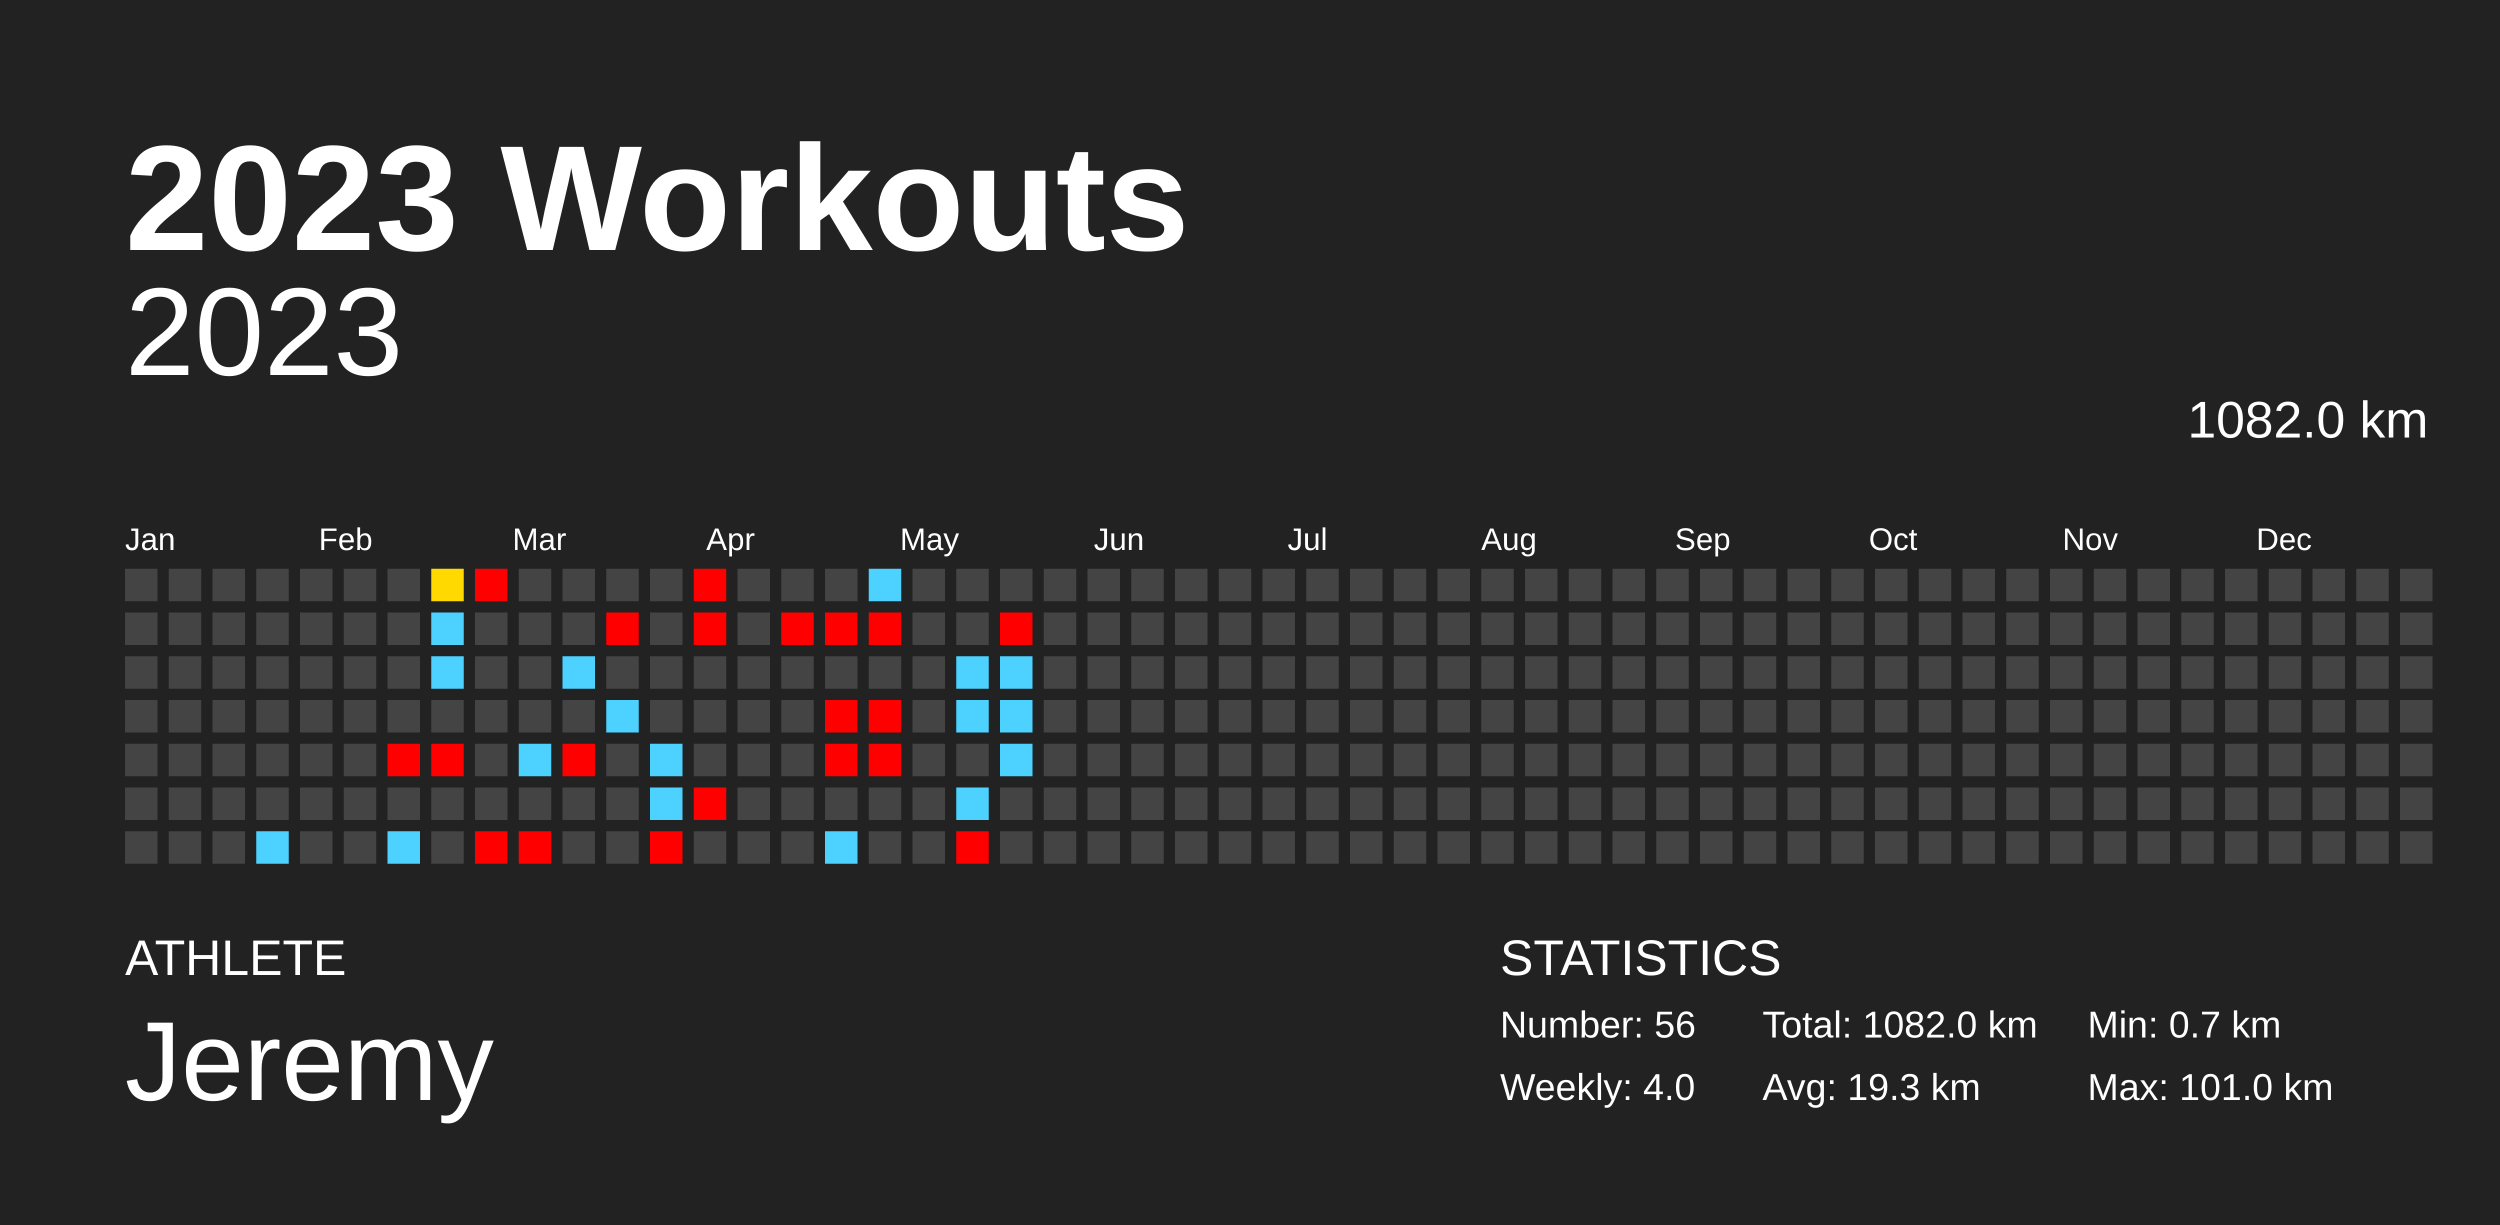
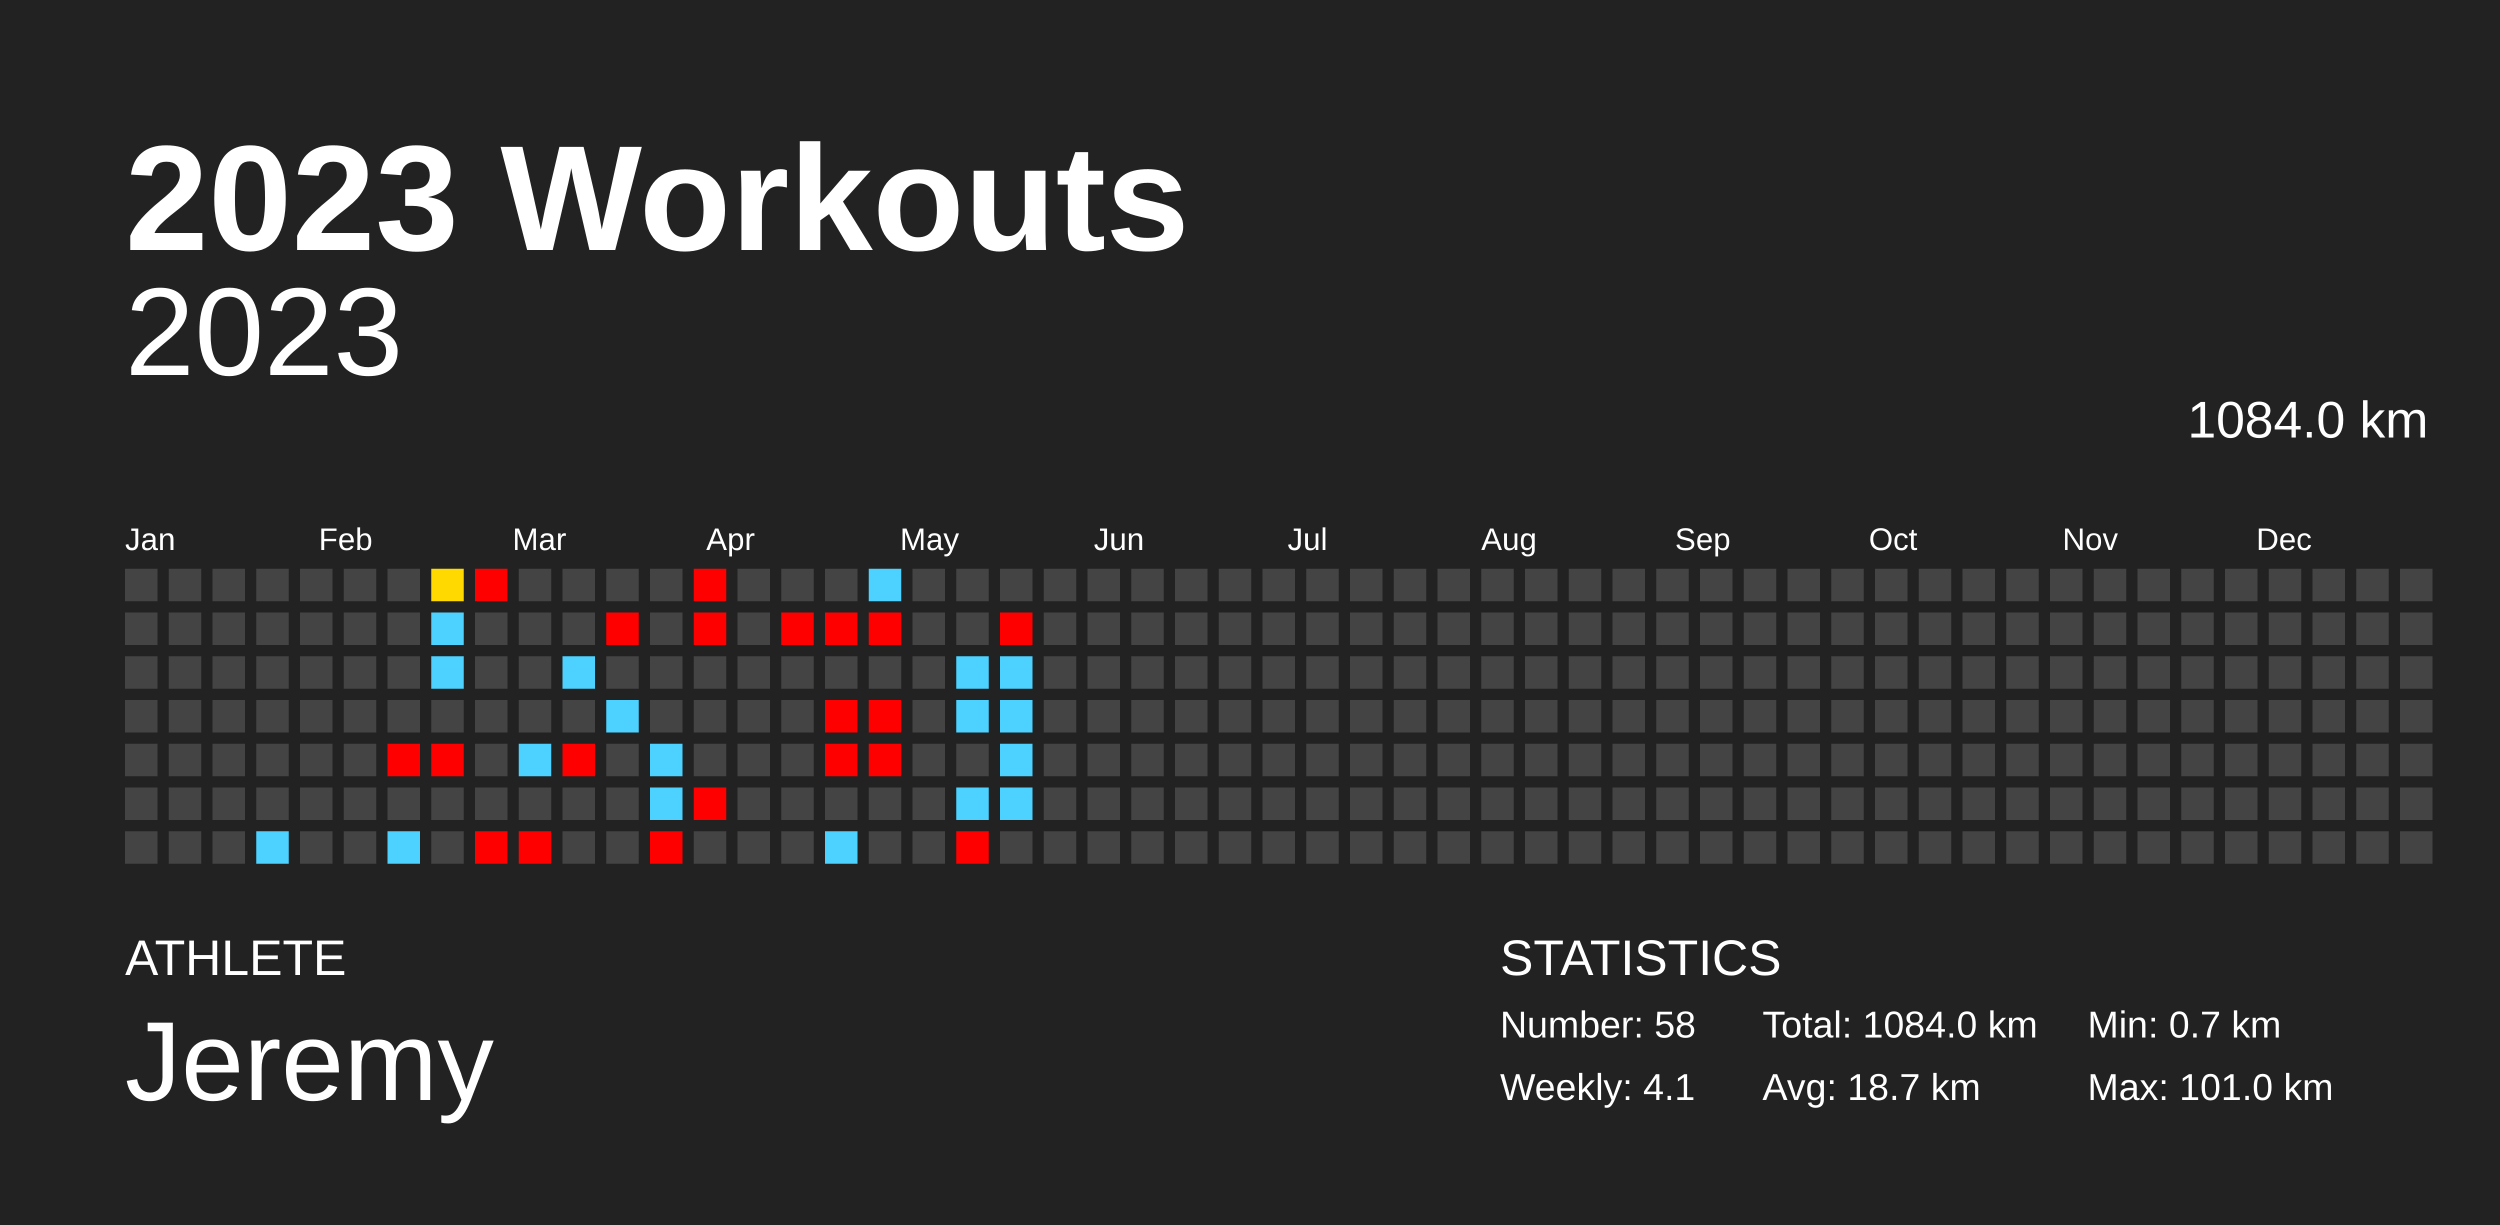
<svg xmlns="http://www.w3.org/2000/svg" baseProfile="full" height="98mm" version="1.1" viewBox="0,0,200,98" width="200mm">
  <defs />
  <rect fill="#222222" height="98" width="200" x="0" y="0" />
  <text fill="#FFFFFF" style="font-size:12px; font-family:Arial; font-weight:bold;" x="10" y="20">2023 Workouts</text>
  <text fill="#FFFFFF" style="font-size:4px; font-family:Arial" x="10" y="78">ATHLETE</text>
  <text fill="#FFFFFF" style="font-size:9px; font-family:Arial" x="10" y="88">Jeremy</text>
  <text fill="#FFFFFF" style="font-size:4px; font-family:Arial" x="120" y="78">STATISTICS</text>
-   <text fill="#FFFFFF" style="font-size:3px; font-family:Arial" x="120" y="83">Number: 56</text>
-   <text fill="#FFFFFF" style="font-size:3px; font-family:Arial" x="120" y="88">Weekly: 4.0</text>
-   <text fill="#FFFFFF" style="font-size:3px; font-family:Arial" x="141" y="83">Total: 1082.0 km</text>
-   <text fill="#FFFFFF" style="font-size:3px; font-family:Arial" x="141" y="88">Avg: 19.3 km</text>
+   <text fill="#FFFFFF" style="font-size:3px; font-family:Arial" x="120" y="83">Number: 58</text>
+   <text fill="#FFFFFF" style="font-size:3px; font-family:Arial" x="120" y="88">Weekly: 4.1</text>
+   <text fill="#FFFFFF" style="font-size:3px; font-family:Arial" x="141" y="83">Total: 1084.0 km</text>
+   <text fill="#FFFFFF" style="font-size:3px; font-family:Arial" x="141" y="88">Avg: 18.7 km</text>
  <text fill="#FFFFFF" style="font-size:3px; font-family:Arial" x="167" y="83">Min: 0.7 km</text>
  <text fill="#FFFFFF" style="font-size:3px; font-family:Arial" x="167" y="88">Max: 101.0 km</text>
  <text alignment-baseline="hanging" fill="#FFFFFF" style="font-size:10.0px; font-family:Arial;" x="10" y="30">2023</text>
-   <text alignment-baseline="hanging" fill="#FFFFFF" style="font-size:4.125px; font-family:Arial;" x="175" y="35">1082.0 km</text>
+   <text alignment-baseline="hanging" fill="#FFFFFF" style="font-size:4.125px; font-family:Arial;" x="175" y="35">1084.0 km</text>
  <text fill="#FFFFFF" style="font-size:2.5px; font-family:Arial" x="10.0" y="44">Jan</text>
  <text fill="#FFFFFF" style="font-size:2.5px; font-family:Arial" x="25.5" y="44">Feb</text>
  <text fill="#FFFFFF" style="font-size:2.5px; font-family:Arial" x="41.0" y="44">Mar</text>
  <text fill="#FFFFFF" style="font-size:2.5px; font-family:Arial" x="56.5" y="44">Apr</text>
  <text fill="#FFFFFF" style="font-size:2.5px; font-family:Arial" x="72.0" y="44">May</text>
  <text fill="#FFFFFF" style="font-size:2.5px; font-family:Arial" x="87.5" y="44">Jun</text>
  <text fill="#FFFFFF" style="font-size:2.5px; font-family:Arial" x="103.0" y="44">Jul</text>
  <text fill="#FFFFFF" style="font-size:2.5px; font-family:Arial" x="118.5" y="44">Aug</text>
  <text fill="#FFFFFF" style="font-size:2.5px; font-family:Arial" x="134.0" y="44">Sep</text>
  <text fill="#FFFFFF" style="font-size:2.5px; font-family:Arial" x="149.5" y="44">Oct</text>
  <text fill="#FFFFFF" style="font-size:2.5px; font-family:Arial" x="165.0" y="44">Nov</text>
  <text fill="#FFFFFF" style="font-size:2.5px; font-family:Arial" x="180.5" y="44">Dec</text>
  <rect fill="#444444" height="2.6" width="2.6" x="10.0" y="45.5" />
  <rect fill="#444444" height="2.6" width="2.6" x="10.0" y="49.0" />
  <rect fill="#444444" height="2.6" width="2.6" x="10.0" y="52.5" />
  <rect fill="#444444" height="2.6" width="2.6" x="10.0" y="56.0" />
  <rect fill="#444444" height="2.6" width="2.6" x="10.0" y="59.5" />
  <rect fill="#444444" height="2.6" width="2.6" x="10.0" y="63.0" />
  <rect fill="#444444" height="2.6" width="2.6" x="10.0" y="66.5" />
  <rect fill="#444444" height="2.6" width="2.6" x="13.5" y="45.5" />
  <rect fill="#444444" height="2.6" width="2.6" x="13.5" y="49.0" />
  <rect fill="#444444" height="2.6" width="2.6" x="13.5" y="52.5" />
  <rect fill="#444444" height="2.6" width="2.6" x="13.5" y="56.0" />
  <rect fill="#444444" height="2.6" width="2.6" x="13.5" y="59.5" />
  <rect fill="#444444" height="2.6" width="2.6" x="13.5" y="63.0" />
  <rect fill="#444444" height="2.6" width="2.6" x="13.5" y="66.5" />
  <rect fill="#444444" height="2.6" width="2.6" x="17.0" y="45.5" />
  <rect fill="#444444" height="2.6" width="2.6" x="17.0" y="49.0" />
  <rect fill="#444444" height="2.6" width="2.6" x="17.0" y="52.5" />
  <rect fill="#444444" height="2.6" width="2.6" x="17.0" y="56.0" />
  <rect fill="#444444" height="2.6" width="2.6" x="17.0" y="59.5" />
  <rect fill="#444444" height="2.6" width="2.6" x="17.0" y="63.0" />
  <rect fill="#444444" height="2.6" width="2.6" x="17.0" y="66.5" />
  <rect fill="#444444" height="2.6" width="2.6" x="20.5" y="45.5" />
  <rect fill="#444444" height="2.6" width="2.6" x="20.5" y="49.0" />
  <rect fill="#444444" height="2.6" width="2.6" x="20.5" y="52.5" />
  <rect fill="#444444" height="2.6" width="2.6" x="20.5" y="56.0" />
  <rect fill="#444444" height="2.6" width="2.6" x="20.5" y="59.5" />
  <rect fill="#444444" height="2.6" width="2.6" x="20.5" y="63.0" />
  <rect fill="#4dd2ff" height="2.6" width="2.6" x="20.5" y="66.5" />
  <rect fill="#444444" height="2.6" width="2.6" x="24.0" y="45.5" />
  <rect fill="#444444" height="2.6" width="2.6" x="24.0" y="49.0" />
  <rect fill="#444444" height="2.6" width="2.6" x="24.0" y="52.5" />
  <rect fill="#444444" height="2.6" width="2.6" x="24.0" y="56.0" />
  <rect fill="#444444" height="2.6" width="2.6" x="24.0" y="59.5" />
  <rect fill="#444444" height="2.6" width="2.6" x="24.0" y="63.0" />
  <rect fill="#444444" height="2.6" width="2.6" x="24.0" y="66.5" />
  <rect fill="#444444" height="2.6" width="2.6" x="27.5" y="45.5" />
  <rect fill="#444444" height="2.6" width="2.6" x="27.5" y="49.0" />
  <rect fill="#444444" height="2.6" width="2.6" x="27.5" y="52.5" />
  <rect fill="#444444" height="2.6" width="2.6" x="27.5" y="56.0" />
  <rect fill="#444444" height="2.6" width="2.6" x="27.5" y="59.5" />
  <rect fill="#444444" height="2.6" width="2.6" x="27.5" y="63.0" />
  <rect fill="#444444" height="2.6" width="2.6" x="27.5" y="66.5" />
  <rect fill="#444444" height="2.6" width="2.6" x="31.0" y="45.5" />
  <rect fill="#444444" height="2.6" width="2.6" x="31.0" y="49.0" />
  <rect fill="#444444" height="2.6" width="2.6" x="31.0" y="52.5" />
  <rect fill="#444444" height="2.6" width="2.6" x="31.0" y="56.0" />
  <rect fill="red" height="2.6" width="2.6" x="31.0" y="59.5" />
  <rect fill="#444444" height="2.6" width="2.6" x="31.0" y="63.0" />
  <rect fill="#4dd2ff" height="2.6" width="2.6" x="31.0" y="66.5" />
  <rect fill="#ffd900" height="2.6" width="2.6" x="34.5" y="45.5" />
  <rect fill="#4dd2ff" height="2.6" width="2.6" x="34.5" y="49.0" />
  <rect fill="#4dd2ff" height="2.6" width="2.6" x="34.5" y="52.5" />
  <rect fill="#444444" height="2.6" width="2.6" x="34.5" y="56.0" />
  <rect fill="red" height="2.6" width="2.6" x="34.5" y="59.5" />
  <rect fill="#444444" height="2.6" width="2.6" x="34.5" y="63.0" />
  <rect fill="#444444" height="2.6" width="2.6" x="34.5" y="66.5" />
  <rect fill="red" height="2.6" width="2.6" x="38.0" y="45.5" />
  <rect fill="#444444" height="2.6" width="2.6" x="38.0" y="49.0" />
  <rect fill="#444444" height="2.6" width="2.6" x="38.0" y="52.5" />
  <rect fill="#444444" height="2.6" width="2.6" x="38.0" y="56.0" />
  <rect fill="#444444" height="2.6" width="2.6" x="38.0" y="59.5" />
  <rect fill="#444444" height="2.6" width="2.6" x="38.0" y="63.0" />
  <rect fill="red" height="2.6" width="2.6" x="38.0" y="66.5" />
  <rect fill="#444444" height="2.6" width="2.6" x="41.5" y="45.5" />
  <rect fill="#444444" height="2.6" width="2.6" x="41.5" y="49.0" />
  <rect fill="#444444" height="2.6" width="2.6" x="41.5" y="52.5" />
  <rect fill="#444444" height="2.6" width="2.6" x="41.5" y="56.0" />
  <rect fill="#4dd2ff" height="2.6" width="2.6" x="41.5" y="59.5" />
  <rect fill="#444444" height="2.6" width="2.6" x="41.5" y="63.0" />
  <rect fill="red" height="2.6" width="2.6" x="41.5" y="66.5" />
  <rect fill="#444444" height="2.6" width="2.6" x="45.0" y="45.5" />
  <rect fill="#444444" height="2.6" width="2.6" x="45.0" y="49.0" />
  <rect fill="#4dd2ff" height="2.6" width="2.6" x="45.0" y="52.5" />
  <rect fill="#444444" height="2.6" width="2.6" x="45.0" y="56.0" />
  <rect fill="red" height="2.6" width="2.6" x="45.0" y="59.5" />
  <rect fill="#444444" height="2.6" width="2.6" x="45.0" y="63.0" />
  <rect fill="#444444" height="2.6" width="2.6" x="45.0" y="66.5" />
  <rect fill="#444444" height="2.6" width="2.6" x="48.5" y="45.5" />
  <rect fill="red" height="2.6" width="2.6" x="48.5" y="49.0" />
  <rect fill="#444444" height="2.6" width="2.6" x="48.5" y="52.5" />
  <rect fill="#4dd2ff" height="2.6" width="2.6" x="48.5" y="56.0" />
  <rect fill="#444444" height="2.6" width="2.6" x="48.5" y="59.5" />
  <rect fill="#444444" height="2.6" width="2.6" x="48.5" y="63.0" />
  <rect fill="#444444" height="2.6" width="2.6" x="48.5" y="66.5" />
  <rect fill="#444444" height="2.6" width="2.6" x="52.0" y="45.5" />
  <rect fill="#444444" height="2.6" width="2.6" x="52.0" y="49.0" />
  <rect fill="#444444" height="2.6" width="2.6" x="52.0" y="52.5" />
  <rect fill="#444444" height="2.6" width="2.6" x="52.0" y="56.0" />
  <rect fill="#4dd2ff" height="2.6" width="2.6" x="52.0" y="59.5" />
  <rect fill="#4dd2ff" height="2.6" width="2.6" x="52.0" y="63.0" />
  <rect fill="red" height="2.6" width="2.6" x="52.0" y="66.5" />
  <rect fill="red" height="2.6" width="2.6" x="55.5" y="45.5" />
  <rect fill="red" height="2.6" width="2.6" x="55.5" y="49.0" />
  <rect fill="#444444" height="2.6" width="2.6" x="55.5" y="52.5" />
  <rect fill="#444444" height="2.6" width="2.6" x="55.5" y="56.0" />
  <rect fill="#444444" height="2.6" width="2.6" x="55.5" y="59.5" />
  <rect fill="red" height="2.6" width="2.6" x="55.5" y="63.0" />
  <rect fill="#444444" height="2.6" width="2.6" x="55.5" y="66.5" />
  <rect fill="#444444" height="2.6" width="2.6" x="59.0" y="45.5" />
  <rect fill="#444444" height="2.6" width="2.6" x="59.0" y="49.0" />
  <rect fill="#444444" height="2.6" width="2.6" x="59.0" y="52.5" />
  <rect fill="#444444" height="2.6" width="2.6" x="59.0" y="56.0" />
  <rect fill="#444444" height="2.6" width="2.6" x="59.0" y="59.5" />
  <rect fill="#444444" height="2.6" width="2.6" x="59.0" y="63.0" />
  <rect fill="#444444" height="2.6" width="2.6" x="59.0" y="66.5" />
  <rect fill="#444444" height="2.6" width="2.6" x="62.5" y="45.5" />
  <rect fill="red" height="2.6" width="2.6" x="62.5" y="49.0" />
  <rect fill="#444444" height="2.6" width="2.6" x="62.5" y="52.5" />
  <rect fill="#444444" height="2.6" width="2.6" x="62.5" y="56.0" />
  <rect fill="#444444" height="2.6" width="2.6" x="62.5" y="59.5" />
  <rect fill="#444444" height="2.6" width="2.6" x="62.5" y="63.0" />
  <rect fill="#444444" height="2.6" width="2.6" x="62.5" y="66.5" />
  <rect fill="#444444" height="2.6" width="2.6" x="66.0" y="45.5" />
  <rect fill="red" height="2.6" width="2.6" x="66.0" y="49.0" />
  <rect fill="#444444" height="2.6" width="2.6" x="66.0" y="52.5" />
  <rect fill="red" height="2.6" width="2.6" x="66.0" y="56.0" />
  <rect fill="red" height="2.6" width="2.6" x="66.0" y="59.5" />
  <rect fill="#444444" height="2.6" width="2.6" x="66.0" y="63.0" />
  <rect fill="#4dd2ff" height="2.6" width="2.6" x="66.0" y="66.5" />
  <rect fill="#4dd2ff" height="2.6" width="2.6" x="69.5" y="45.5" />
  <rect fill="red" height="2.6" width="2.6" x="69.5" y="49.0" />
  <rect fill="#444444" height="2.6" width="2.6" x="69.5" y="52.5" />
  <rect fill="red" height="2.6" width="2.6" x="69.5" y="56.0" />
  <rect fill="red" height="2.6" width="2.6" x="69.5" y="59.5" />
  <rect fill="#444444" height="2.6" width="2.6" x="69.5" y="63.0" />
  <rect fill="#444444" height="2.6" width="2.6" x="69.5" y="66.5" />
  <rect fill="#444444" height="2.6" width="2.6" x="73.0" y="45.5" />
  <rect fill="#444444" height="2.6" width="2.6" x="73.0" y="49.0" />
  <rect fill="#444444" height="2.6" width="2.6" x="73.0" y="52.5" />
  <rect fill="#444444" height="2.6" width="2.6" x="73.0" y="56.0" />
  <rect fill="#444444" height="2.6" width="2.6" x="73.0" y="59.5" />
  <rect fill="#444444" height="2.6" width="2.6" x="73.0" y="63.0" />
  <rect fill="#444444" height="2.6" width="2.6" x="73.0" y="66.5" />
  <rect fill="#444444" height="2.6" width="2.6" x="76.5" y="45.5" />
  <rect fill="#444444" height="2.6" width="2.6" x="76.5" y="49.0" />
  <rect fill="#4dd2ff" height="2.6" width="2.6" x="76.5" y="52.5" />
  <rect fill="#4dd2ff" height="2.6" width="2.6" x="76.5" y="56.0" />
  <rect fill="#444444" height="2.6" width="2.6" x="76.5" y="59.5" />
  <rect fill="#4dd2ff" height="2.6" width="2.6" x="76.5" y="63.0" />
  <rect fill="red" height="2.6" width="2.6" x="76.5" y="66.5" />
  <rect fill="#444444" height="2.6" width="2.6" x="80.0" y="45.5" />
  <rect fill="red" height="2.6" width="2.6" x="80.0" y="49.0" />
  <rect fill="#4dd2ff" height="2.6" width="2.6" x="80.0" y="52.5" />
  <rect fill="#4dd2ff" height="2.6" width="2.6" x="80.0" y="56.0" />
  <rect fill="#4dd2ff" height="2.6" width="2.6" x="80.0" y="59.5" />
-   <rect fill="#444444" height="2.6" width="2.6" x="80.0" y="63.0" />
+   <rect fill="#4dd2ff" height="2.6" width="2.6" x="80.0" y="63.0" />
  <rect fill="#444444" height="2.6" width="2.6" x="80.0" y="66.5" />
  <rect fill="#444444" height="2.6" width="2.6" x="83.5" y="45.5" />
  <rect fill="#444444" height="2.6" width="2.6" x="83.5" y="49.0" />
  <rect fill="#444444" height="2.6" width="2.6" x="83.5" y="52.5" />
  <rect fill="#444444" height="2.6" width="2.6" x="83.5" y="56.0" />
  <rect fill="#444444" height="2.6" width="2.6" x="83.5" y="59.5" />
  <rect fill="#444444" height="2.6" width="2.6" x="83.5" y="63.0" />
  <rect fill="#444444" height="2.6" width="2.6" x="83.5" y="66.5" />
  <rect fill="#444444" height="2.6" width="2.6" x="87.0" y="45.5" />
  <rect fill="#444444" height="2.6" width="2.6" x="87.0" y="49.0" />
  <rect fill="#444444" height="2.6" width="2.6" x="87.0" y="52.5" />
  <rect fill="#444444" height="2.6" width="2.6" x="87.0" y="56.0" />
  <rect fill="#444444" height="2.6" width="2.6" x="87.0" y="59.5" />
  <rect fill="#444444" height="2.6" width="2.6" x="87.0" y="63.0" />
  <rect fill="#444444" height="2.6" width="2.6" x="87.0" y="66.5" />
  <rect fill="#444444" height="2.6" width="2.6" x="90.5" y="45.5" />
  <rect fill="#444444" height="2.6" width="2.6" x="90.5" y="49.0" />
  <rect fill="#444444" height="2.6" width="2.6" x="90.5" y="52.5" />
  <rect fill="#444444" height="2.6" width="2.6" x="90.5" y="56.0" />
  <rect fill="#444444" height="2.6" width="2.6" x="90.5" y="59.5" />
  <rect fill="#444444" height="2.6" width="2.6" x="90.5" y="63.0" />
  <rect fill="#444444" height="2.6" width="2.6" x="90.5" y="66.5" />
  <rect fill="#444444" height="2.6" width="2.6" x="94.0" y="45.5" />
  <rect fill="#444444" height="2.6" width="2.6" x="94.0" y="49.0" />
  <rect fill="#444444" height="2.6" width="2.6" x="94.0" y="52.5" />
  <rect fill="#444444" height="2.6" width="2.6" x="94.0" y="56.0" />
  <rect fill="#444444" height="2.6" width="2.6" x="94.0" y="59.5" />
  <rect fill="#444444" height="2.6" width="2.6" x="94.0" y="63.0" />
  <rect fill="#444444" height="2.6" width="2.6" x="94.0" y="66.5" />
  <rect fill="#444444" height="2.6" width="2.6" x="97.5" y="45.5" />
  <rect fill="#444444" height="2.6" width="2.6" x="97.5" y="49.0" />
  <rect fill="#444444" height="2.6" width="2.6" x="97.5" y="52.5" />
  <rect fill="#444444" height="2.6" width="2.6" x="97.5" y="56.0" />
  <rect fill="#444444" height="2.6" width="2.6" x="97.5" y="59.5" />
  <rect fill="#444444" height="2.6" width="2.6" x="97.5" y="63.0" />
  <rect fill="#444444" height="2.6" width="2.6" x="97.5" y="66.5" />
  <rect fill="#444444" height="2.6" width="2.6" x="101.0" y="45.5" />
  <rect fill="#444444" height="2.6" width="2.6" x="101.0" y="49.0" />
  <rect fill="#444444" height="2.6" width="2.6" x="101.0" y="52.5" />
  <rect fill="#444444" height="2.6" width="2.6" x="101.0" y="56.0" />
  <rect fill="#444444" height="2.6" width="2.6" x="101.0" y="59.5" />
  <rect fill="#444444" height="2.6" width="2.6" x="101.0" y="63.0" />
  <rect fill="#444444" height="2.6" width="2.6" x="101.0" y="66.5" />
  <rect fill="#444444" height="2.6" width="2.6" x="104.5" y="45.5" />
  <rect fill="#444444" height="2.6" width="2.6" x="104.5" y="49.0" />
  <rect fill="#444444" height="2.6" width="2.6" x="104.5" y="52.5" />
  <rect fill="#444444" height="2.6" width="2.6" x="104.5" y="56.0" />
  <rect fill="#444444" height="2.6" width="2.6" x="104.5" y="59.5" />
  <rect fill="#444444" height="2.6" width="2.6" x="104.5" y="63.0" />
  <rect fill="#444444" height="2.6" width="2.6" x="104.5" y="66.5" />
  <rect fill="#444444" height="2.6" width="2.6" x="108.0" y="45.5" />
  <rect fill="#444444" height="2.6" width="2.6" x="108.0" y="49.0" />
  <rect fill="#444444" height="2.6" width="2.6" x="108.0" y="52.5" />
  <rect fill="#444444" height="2.6" width="2.6" x="108.0" y="56.0" />
  <rect fill="#444444" height="2.6" width="2.6" x="108.0" y="59.5" />
  <rect fill="#444444" height="2.6" width="2.6" x="108.0" y="63.0" />
  <rect fill="#444444" height="2.6" width="2.6" x="108.0" y="66.5" />
  <rect fill="#444444" height="2.6" width="2.6" x="111.5" y="45.5" />
  <rect fill="#444444" height="2.6" width="2.6" x="111.5" y="49.0" />
  <rect fill="#444444" height="2.6" width="2.6" x="111.5" y="52.5" />
  <rect fill="#444444" height="2.6" width="2.6" x="111.5" y="56.0" />
  <rect fill="#444444" height="2.6" width="2.6" x="111.5" y="59.5" />
  <rect fill="#444444" height="2.6" width="2.6" x="111.5" y="63.0" />
  <rect fill="#444444" height="2.6" width="2.6" x="111.5" y="66.5" />
  <rect fill="#444444" height="2.6" width="2.6" x="115.0" y="45.5" />
  <rect fill="#444444" height="2.6" width="2.6" x="115.0" y="49.0" />
  <rect fill="#444444" height="2.6" width="2.6" x="115.0" y="52.5" />
  <rect fill="#444444" height="2.6" width="2.6" x="115.0" y="56.0" />
  <rect fill="#444444" height="2.6" width="2.6" x="115.0" y="59.5" />
  <rect fill="#444444" height="2.6" width="2.6" x="115.0" y="63.0" />
  <rect fill="#444444" height="2.6" width="2.6" x="115.0" y="66.5" />
  <rect fill="#444444" height="2.6" width="2.6" x="118.5" y="45.5" />
  <rect fill="#444444" height="2.6" width="2.6" x="118.5" y="49.0" />
  <rect fill="#444444" height="2.6" width="2.6" x="118.5" y="52.5" />
  <rect fill="#444444" height="2.6" width="2.6" x="118.5" y="56.0" />
  <rect fill="#444444" height="2.6" width="2.6" x="118.5" y="59.5" />
  <rect fill="#444444" height="2.6" width="2.6" x="118.5" y="63.0" />
  <rect fill="#444444" height="2.6" width="2.6" x="118.5" y="66.5" />
  <rect fill="#444444" height="2.6" width="2.6" x="122.0" y="45.5" />
  <rect fill="#444444" height="2.6" width="2.6" x="122.0" y="49.0" />
  <rect fill="#444444" height="2.6" width="2.6" x="122.0" y="52.5" />
  <rect fill="#444444" height="2.6" width="2.6" x="122.0" y="56.0" />
  <rect fill="#444444" height="2.6" width="2.6" x="122.0" y="59.5" />
  <rect fill="#444444" height="2.6" width="2.6" x="122.0" y="63.0" />
  <rect fill="#444444" height="2.6" width="2.6" x="122.0" y="66.5" />
  <rect fill="#444444" height="2.6" width="2.6" x="125.5" y="45.5" />
  <rect fill="#444444" height="2.6" width="2.6" x="125.5" y="49.0" />
  <rect fill="#444444" height="2.6" width="2.6" x="125.5" y="52.5" />
  <rect fill="#444444" height="2.6" width="2.6" x="125.5" y="56.0" />
  <rect fill="#444444" height="2.6" width="2.6" x="125.5" y="59.5" />
  <rect fill="#444444" height="2.6" width="2.6" x="125.5" y="63.0" />
  <rect fill="#444444" height="2.6" width="2.6" x="125.5" y="66.5" />
  <rect fill="#444444" height="2.6" width="2.6" x="129.0" y="45.5" />
  <rect fill="#444444" height="2.6" width="2.6" x="129.0" y="49.0" />
  <rect fill="#444444" height="2.6" width="2.6" x="129.0" y="52.5" />
  <rect fill="#444444" height="2.6" width="2.6" x="129.0" y="56.0" />
  <rect fill="#444444" height="2.6" width="2.6" x="129.0" y="59.5" />
  <rect fill="#444444" height="2.6" width="2.6" x="129.0" y="63.0" />
  <rect fill="#444444" height="2.6" width="2.6" x="129.0" y="66.5" />
  <rect fill="#444444" height="2.6" width="2.6" x="132.5" y="45.5" />
  <rect fill="#444444" height="2.6" width="2.6" x="132.5" y="49.0" />
  <rect fill="#444444" height="2.6" width="2.6" x="132.5" y="52.5" />
  <rect fill="#444444" height="2.6" width="2.6" x="132.5" y="56.0" />
  <rect fill="#444444" height="2.6" width="2.6" x="132.5" y="59.5" />
  <rect fill="#444444" height="2.6" width="2.6" x="132.5" y="63.0" />
  <rect fill="#444444" height="2.6" width="2.6" x="132.5" y="66.5" />
  <rect fill="#444444" height="2.6" width="2.6" x="136.0" y="45.5" />
  <rect fill="#444444" height="2.6" width="2.6" x="136.0" y="49.0" />
  <rect fill="#444444" height="2.6" width="2.6" x="136.0" y="52.5" />
  <rect fill="#444444" height="2.6" width="2.6" x="136.0" y="56.0" />
  <rect fill="#444444" height="2.6" width="2.6" x="136.0" y="59.5" />
  <rect fill="#444444" height="2.6" width="2.6" x="136.0" y="63.0" />
  <rect fill="#444444" height="2.6" width="2.6" x="136.0" y="66.5" />
  <rect fill="#444444" height="2.6" width="2.6" x="139.5" y="45.5" />
  <rect fill="#444444" height="2.6" width="2.6" x="139.5" y="49.0" />
  <rect fill="#444444" height="2.6" width="2.6" x="139.5" y="52.5" />
  <rect fill="#444444" height="2.6" width="2.6" x="139.5" y="56.0" />
  <rect fill="#444444" height="2.6" width="2.6" x="139.5" y="59.5" />
  <rect fill="#444444" height="2.6" width="2.6" x="139.5" y="63.0" />
  <rect fill="#444444" height="2.6" width="2.6" x="139.5" y="66.5" />
  <rect fill="#444444" height="2.6" width="2.6" x="143.0" y="45.5" />
  <rect fill="#444444" height="2.6" width="2.6" x="143.0" y="49.0" />
  <rect fill="#444444" height="2.6" width="2.6" x="143.0" y="52.5" />
  <rect fill="#444444" height="2.6" width="2.6" x="143.0" y="56.0" />
  <rect fill="#444444" height="2.6" width="2.6" x="143.0" y="59.5" />
  <rect fill="#444444" height="2.6" width="2.6" x="143.0" y="63.0" />
  <rect fill="#444444" height="2.6" width="2.6" x="143.0" y="66.5" />
  <rect fill="#444444" height="2.6" width="2.6" x="146.5" y="45.5" />
  <rect fill="#444444" height="2.6" width="2.6" x="146.5" y="49.0" />
  <rect fill="#444444" height="2.6" width="2.6" x="146.5" y="52.5" />
  <rect fill="#444444" height="2.6" width="2.6" x="146.5" y="56.0" />
  <rect fill="#444444" height="2.6" width="2.6" x="146.5" y="59.5" />
  <rect fill="#444444" height="2.6" width="2.6" x="146.5" y="63.0" />
  <rect fill="#444444" height="2.6" width="2.6" x="146.5" y="66.5" />
  <rect fill="#444444" height="2.6" width="2.6" x="150.0" y="45.5" />
  <rect fill="#444444" height="2.6" width="2.6" x="150.0" y="49.0" />
  <rect fill="#444444" height="2.6" width="2.6" x="150.0" y="52.5" />
  <rect fill="#444444" height="2.6" width="2.6" x="150.0" y="56.0" />
  <rect fill="#444444" height="2.6" width="2.6" x="150.0" y="59.5" />
  <rect fill="#444444" height="2.6" width="2.6" x="150.0" y="63.0" />
  <rect fill="#444444" height="2.6" width="2.6" x="150.0" y="66.5" />
  <rect fill="#444444" height="2.6" width="2.6" x="153.5" y="45.5" />
  <rect fill="#444444" height="2.6" width="2.6" x="153.5" y="49.0" />
  <rect fill="#444444" height="2.6" width="2.6" x="153.5" y="52.5" />
  <rect fill="#444444" height="2.6" width="2.6" x="153.5" y="56.0" />
  <rect fill="#444444" height="2.6" width="2.6" x="153.5" y="59.5" />
  <rect fill="#444444" height="2.6" width="2.6" x="153.5" y="63.0" />
  <rect fill="#444444" height="2.6" width="2.6" x="153.5" y="66.5" />
  <rect fill="#444444" height="2.6" width="2.6" x="157.0" y="45.5" />
  <rect fill="#444444" height="2.6" width="2.6" x="157.0" y="49.0" />
  <rect fill="#444444" height="2.6" width="2.6" x="157.0" y="52.5" />
  <rect fill="#444444" height="2.6" width="2.6" x="157.0" y="56.0" />
  <rect fill="#444444" height="2.6" width="2.6" x="157.0" y="59.5" />
  <rect fill="#444444" height="2.6" width="2.6" x="157.0" y="63.0" />
  <rect fill="#444444" height="2.6" width="2.6" x="157.0" y="66.5" />
  <rect fill="#444444" height="2.6" width="2.6" x="160.5" y="45.5" />
  <rect fill="#444444" height="2.6" width="2.6" x="160.5" y="49.0" />
  <rect fill="#444444" height="2.6" width="2.6" x="160.5" y="52.5" />
  <rect fill="#444444" height="2.6" width="2.6" x="160.5" y="56.0" />
  <rect fill="#444444" height="2.6" width="2.6" x="160.5" y="59.5" />
  <rect fill="#444444" height="2.6" width="2.6" x="160.5" y="63.0" />
  <rect fill="#444444" height="2.6" width="2.6" x="160.5" y="66.5" />
  <rect fill="#444444" height="2.6" width="2.6" x="164.0" y="45.5" />
  <rect fill="#444444" height="2.6" width="2.6" x="164.0" y="49.0" />
  <rect fill="#444444" height="2.6" width="2.6" x="164.0" y="52.5" />
  <rect fill="#444444" height="2.6" width="2.6" x="164.0" y="56.0" />
  <rect fill="#444444" height="2.6" width="2.6" x="164.0" y="59.5" />
  <rect fill="#444444" height="2.6" width="2.6" x="164.0" y="63.0" />
  <rect fill="#444444" height="2.6" width="2.6" x="164.0" y="66.5" />
  <rect fill="#444444" height="2.6" width="2.6" x="167.5" y="45.5" />
  <rect fill="#444444" height="2.6" width="2.6" x="167.5" y="49.0" />
  <rect fill="#444444" height="2.6" width="2.6" x="167.5" y="52.5" />
  <rect fill="#444444" height="2.6" width="2.6" x="167.5" y="56.0" />
  <rect fill="#444444" height="2.6" width="2.6" x="167.5" y="59.5" />
  <rect fill="#444444" height="2.6" width="2.6" x="167.5" y="63.0" />
  <rect fill="#444444" height="2.6" width="2.6" x="167.5" y="66.5" />
  <rect fill="#444444" height="2.6" width="2.6" x="171.0" y="45.5" />
  <rect fill="#444444" height="2.6" width="2.6" x="171.0" y="49.0" />
  <rect fill="#444444" height="2.6" width="2.6" x="171.0" y="52.5" />
  <rect fill="#444444" height="2.6" width="2.6" x="171.0" y="56.0" />
  <rect fill="#444444" height="2.6" width="2.6" x="171.0" y="59.5" />
  <rect fill="#444444" height="2.6" width="2.6" x="171.0" y="63.0" />
  <rect fill="#444444" height="2.6" width="2.6" x="171.0" y="66.5" />
  <rect fill="#444444" height="2.6" width="2.6" x="174.5" y="45.5" />
  <rect fill="#444444" height="2.6" width="2.6" x="174.5" y="49.0" />
  <rect fill="#444444" height="2.6" width="2.6" x="174.5" y="52.5" />
  <rect fill="#444444" height="2.6" width="2.6" x="174.5" y="56.0" />
  <rect fill="#444444" height="2.6" width="2.6" x="174.5" y="59.5" />
  <rect fill="#444444" height="2.6" width="2.6" x="174.5" y="63.0" />
  <rect fill="#444444" height="2.6" width="2.6" x="174.5" y="66.5" />
  <rect fill="#444444" height="2.6" width="2.6" x="178.0" y="45.5" />
  <rect fill="#444444" height="2.6" width="2.6" x="178.0" y="49.0" />
  <rect fill="#444444" height="2.6" width="2.6" x="178.0" y="52.5" />
  <rect fill="#444444" height="2.6" width="2.6" x="178.0" y="56.0" />
  <rect fill="#444444" height="2.6" width="2.6" x="178.0" y="59.5" />
  <rect fill="#444444" height="2.6" width="2.6" x="178.0" y="63.0" />
  <rect fill="#444444" height="2.6" width="2.6" x="178.0" y="66.5" />
  <rect fill="#444444" height="2.6" width="2.6" x="181.5" y="45.5" />
  <rect fill="#444444" height="2.6" width="2.6" x="181.5" y="49.0" />
  <rect fill="#444444" height="2.6" width="2.6" x="181.5" y="52.5" />
  <rect fill="#444444" height="2.6" width="2.6" x="181.5" y="56.0" />
  <rect fill="#444444" height="2.6" width="2.6" x="181.5" y="59.5" />
  <rect fill="#444444" height="2.6" width="2.6" x="181.5" y="63.0" />
  <rect fill="#444444" height="2.6" width="2.6" x="181.5" y="66.5" />
  <rect fill="#444444" height="2.6" width="2.6" x="185.0" y="45.5" />
  <rect fill="#444444" height="2.6" width="2.6" x="185.0" y="49.0" />
  <rect fill="#444444" height="2.6" width="2.6" x="185.0" y="52.5" />
  <rect fill="#444444" height="2.6" width="2.6" x="185.0" y="56.0" />
  <rect fill="#444444" height="2.6" width="2.6" x="185.0" y="59.5" />
  <rect fill="#444444" height="2.6" width="2.6" x="185.0" y="63.0" />
  <rect fill="#444444" height="2.6" width="2.6" x="185.0" y="66.5" />
  <rect fill="#444444" height="2.6" width="2.6" x="188.5" y="45.5" />
  <rect fill="#444444" height="2.6" width="2.6" x="188.5" y="49.0" />
  <rect fill="#444444" height="2.6" width="2.6" x="188.5" y="52.5" />
  <rect fill="#444444" height="2.6" width="2.6" x="188.5" y="56.0" />
  <rect fill="#444444" height="2.6" width="2.6" x="188.5" y="59.5" />
  <rect fill="#444444" height="2.6" width="2.6" x="188.5" y="63.0" />
  <rect fill="#444444" height="2.6" width="2.6" x="188.5" y="66.5" />
  <rect fill="#444444" height="2.6" width="2.6" x="192.0" y="45.5" />
  <rect fill="#444444" height="2.6" width="2.6" x="192.0" y="49.0" />
  <rect fill="#444444" height="2.6" width="2.6" x="192.0" y="52.5" />
  <rect fill="#444444" height="2.6" width="2.6" x="192.0" y="56.0" />
  <rect fill="#444444" height="2.6" width="2.6" x="192.0" y="59.5" />
  <rect fill="#444444" height="2.6" width="2.6" x="192.0" y="63.0" />
  <rect fill="#444444" height="2.6" width="2.6" x="192.0" y="66.5" />
</svg>
